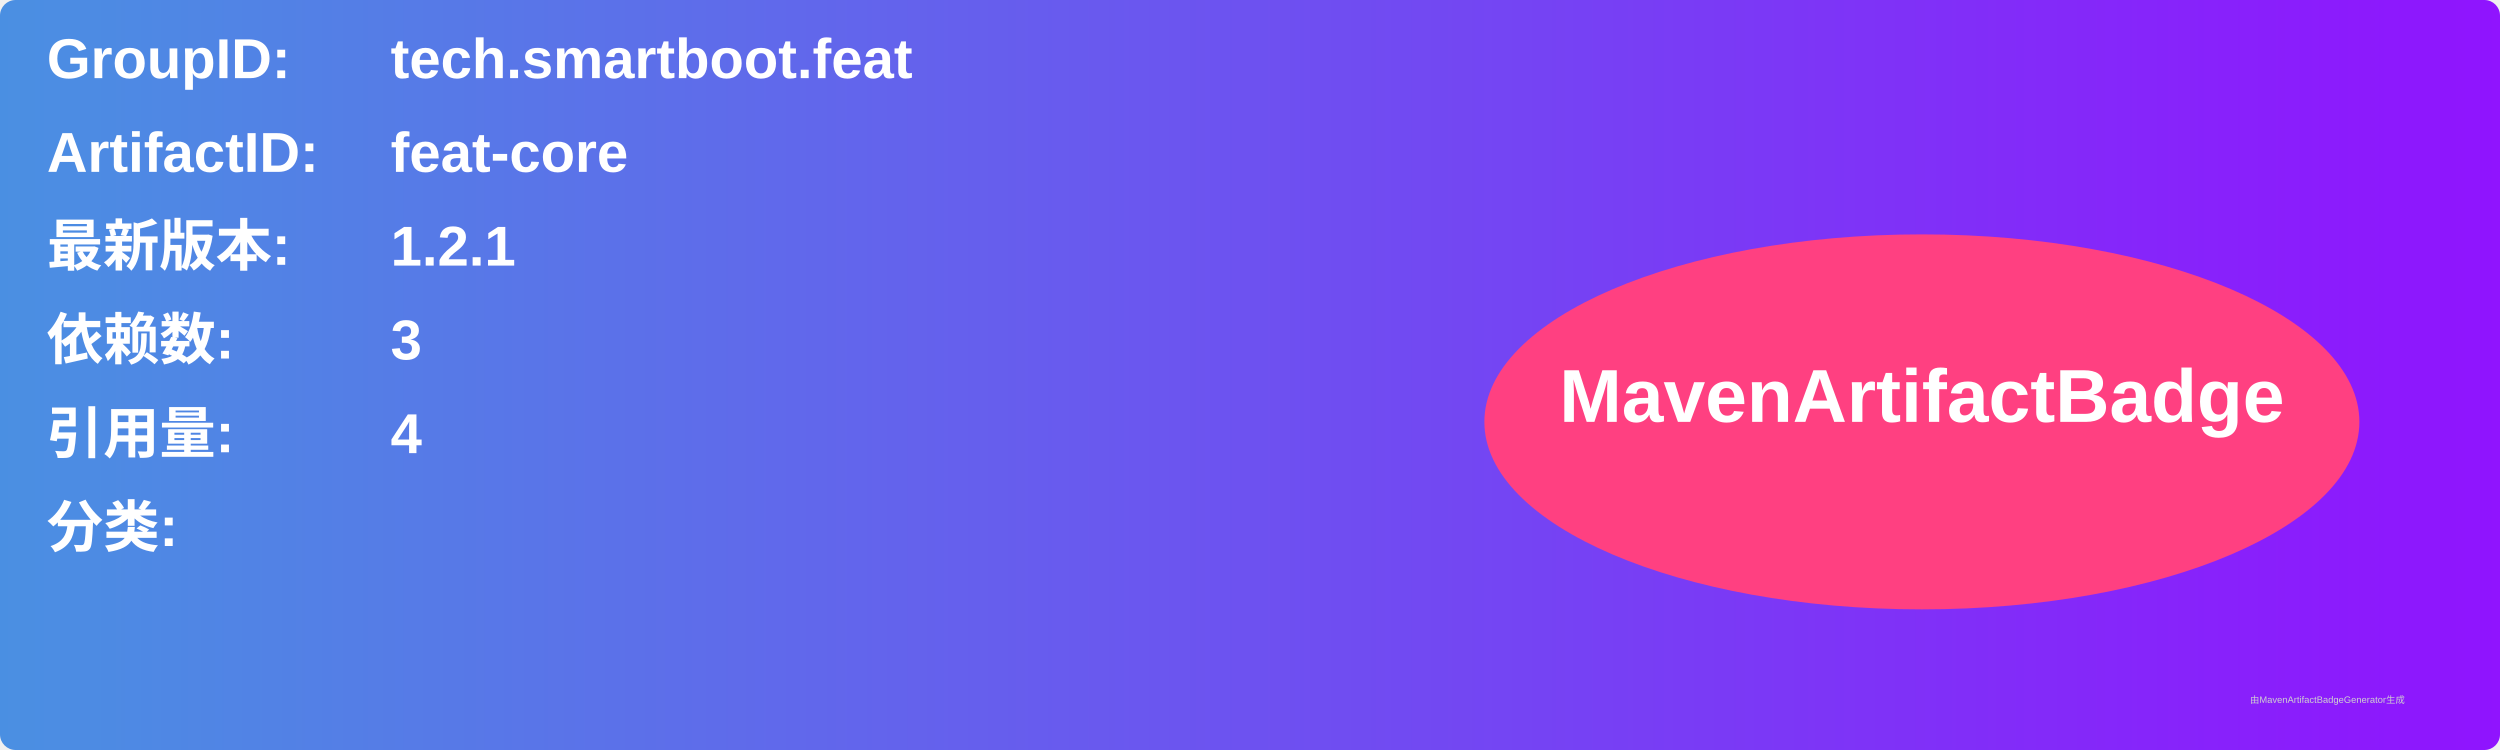
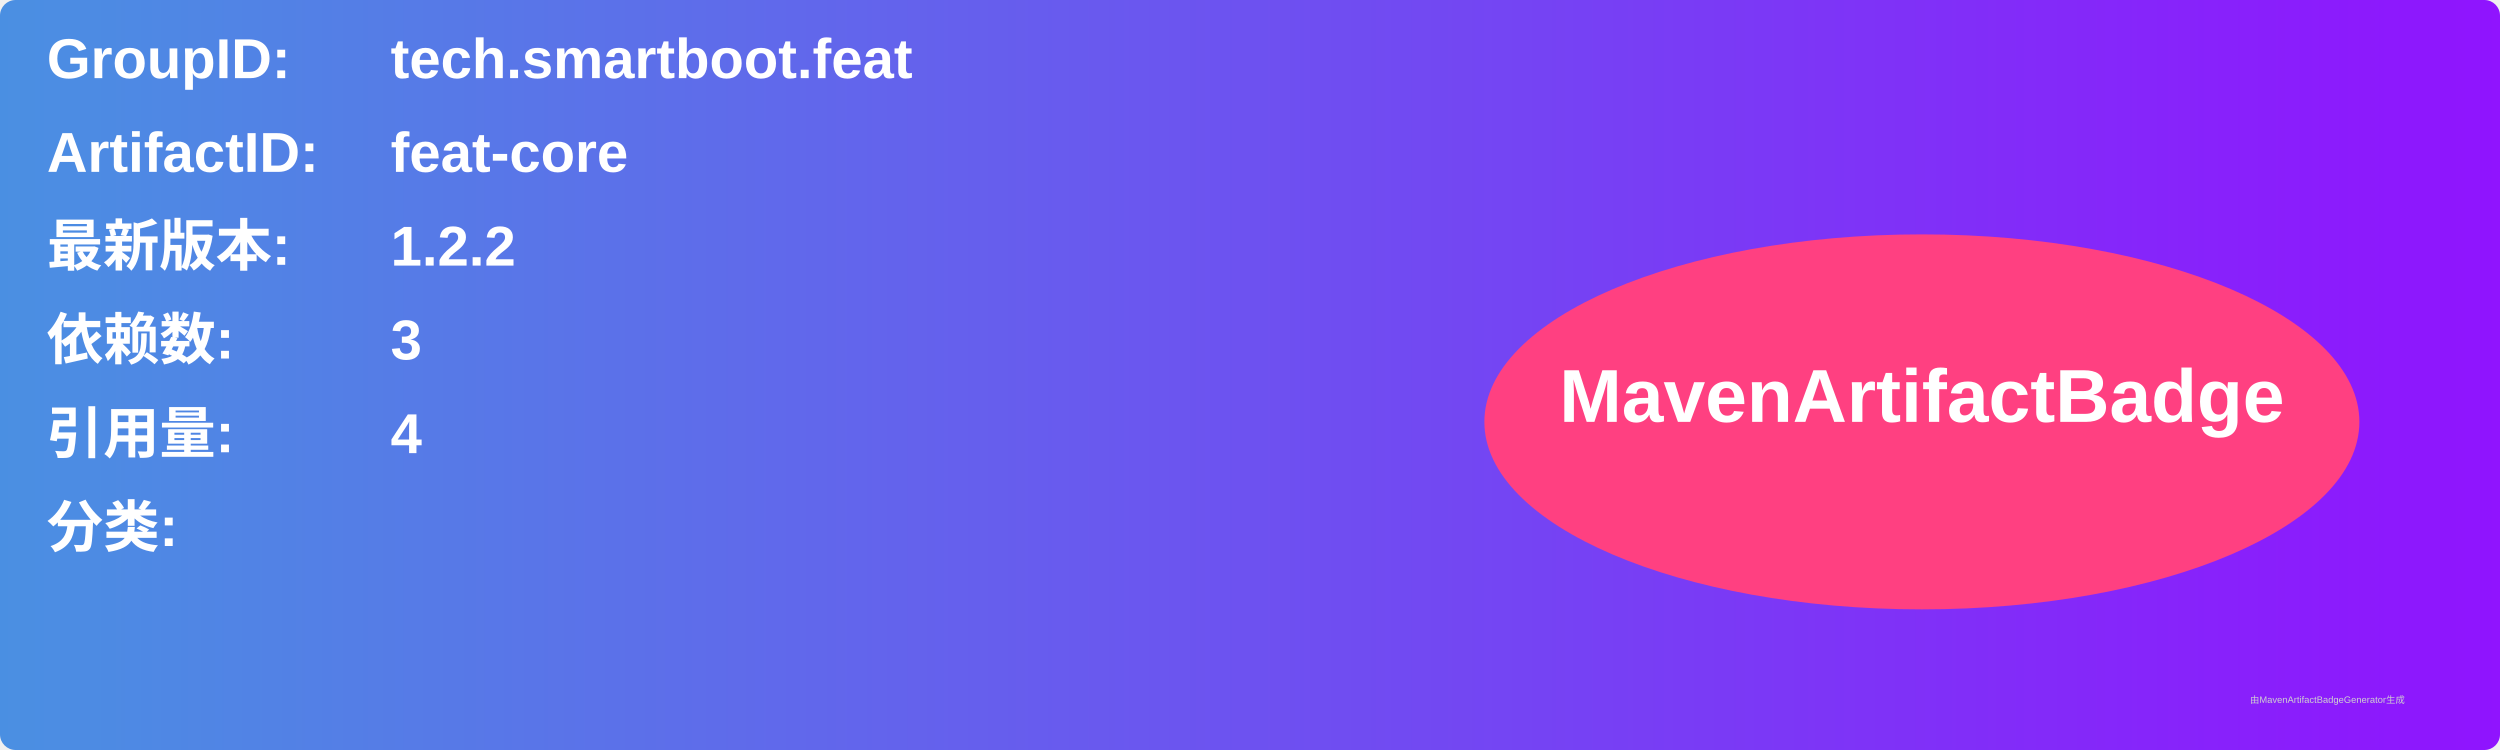
<svg xmlns="http://www.w3.org/2000/svg" width="800" height="240" viewBox="0 0 800 240">
  <linearGradient id="grad" x1="0%" y1="0%" x2="100%" y2="0%">
    <stop offset="0%" stop-color="#4a90e2" />
    <stop offset="100%" stop-color="#9013fe" />
  </linearGradient>
  <rect width="100%" height="100%" rx="5" ry="5" fill="url(#grad)" />
  <g transform="translate(15, 15)">
    <text x="0" y="10" font-family="Arial" font-size="18" fill="white" font-weight="bold" width="260">GroupID:</text>
    <text x="110" y="10" font-family="Arial" font-size="18" fill="white" font-weight="bold" width="460">tech.smartboot.feat</text>
    <text x="0" y="40" font-family="Arial" font-size="18" fill="white" font-weight="bold" width="260">ArtifactID:</text>
    <text x="110" y="40" font-family="Arial" font-size="18" fill="white" font-weight="bold" width="460">feat-core</text>
    <text x="0" y="70" font-family="Arial" font-size="18" fill="white" font-weight="bold">最新版本:</text>
    <text x="110" y="70" font-family="Arial" font-size="18" fill="white" font-weight="bold">
-       <tspan font-weight="bold">1.2.1</tspan>
+       <tspan font-weight="bold">1.2.2</tspan>
    </text>
    <text x="0" y="100" font-family="Arial" font-size="18" fill="white" font-weight="bold">依赖数: </text>
    <text x="110" y="100" font-family="Arial" font-size="18" fill="white">
      <tspan font-weight="bold">3</tspan>
    </text>
    <text x="0" y="130" font-family="Arial" font-size="18" fill="white" font-weight="bold">引用量: </text>
    <text x="110" y="130" font-family="Arial" font-size="18" fill="white">
      <tspan font-weight="bold">4</tspan>
    </text>
    <text x="0" y="160" font-family="Arial" font-size="18" fill="white" font-weight="bold">分类:</text>
    <text x="10" y="190" font-family="Arial" font-size="10" fill="white">
      <tspan font-weight="bold" />
    </text>
    <ellipse cx="600" cy="120" rx="140" ry="60" fill="#ff4081" />
    <text x="600" y="120" text-anchor="middle" font-family="Arial" font-size="24" fill="white" font-weight="bold">MavenArtifactBadge</text>
  </g>
  <text x="720" y="225" font-family="Arial" font-size="3" fill="#d0d0d0">由MavenArtifactBadgeGenerator生成</text>
</svg>
